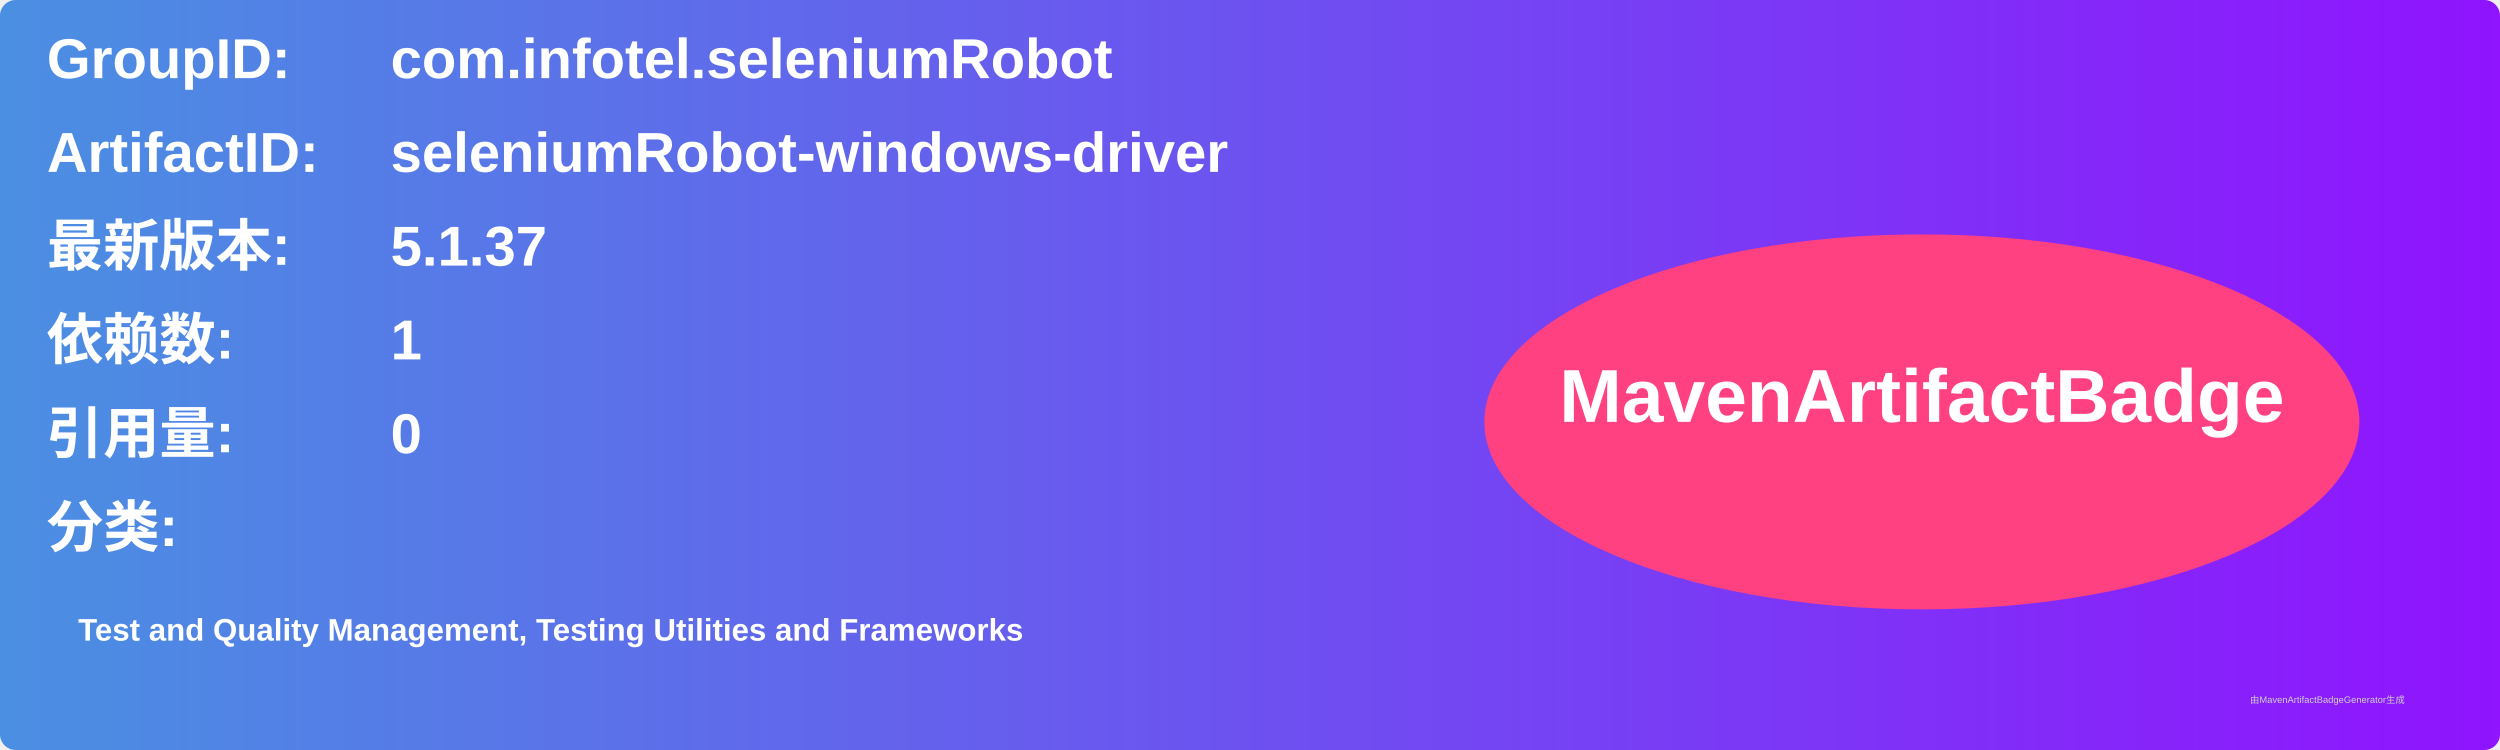
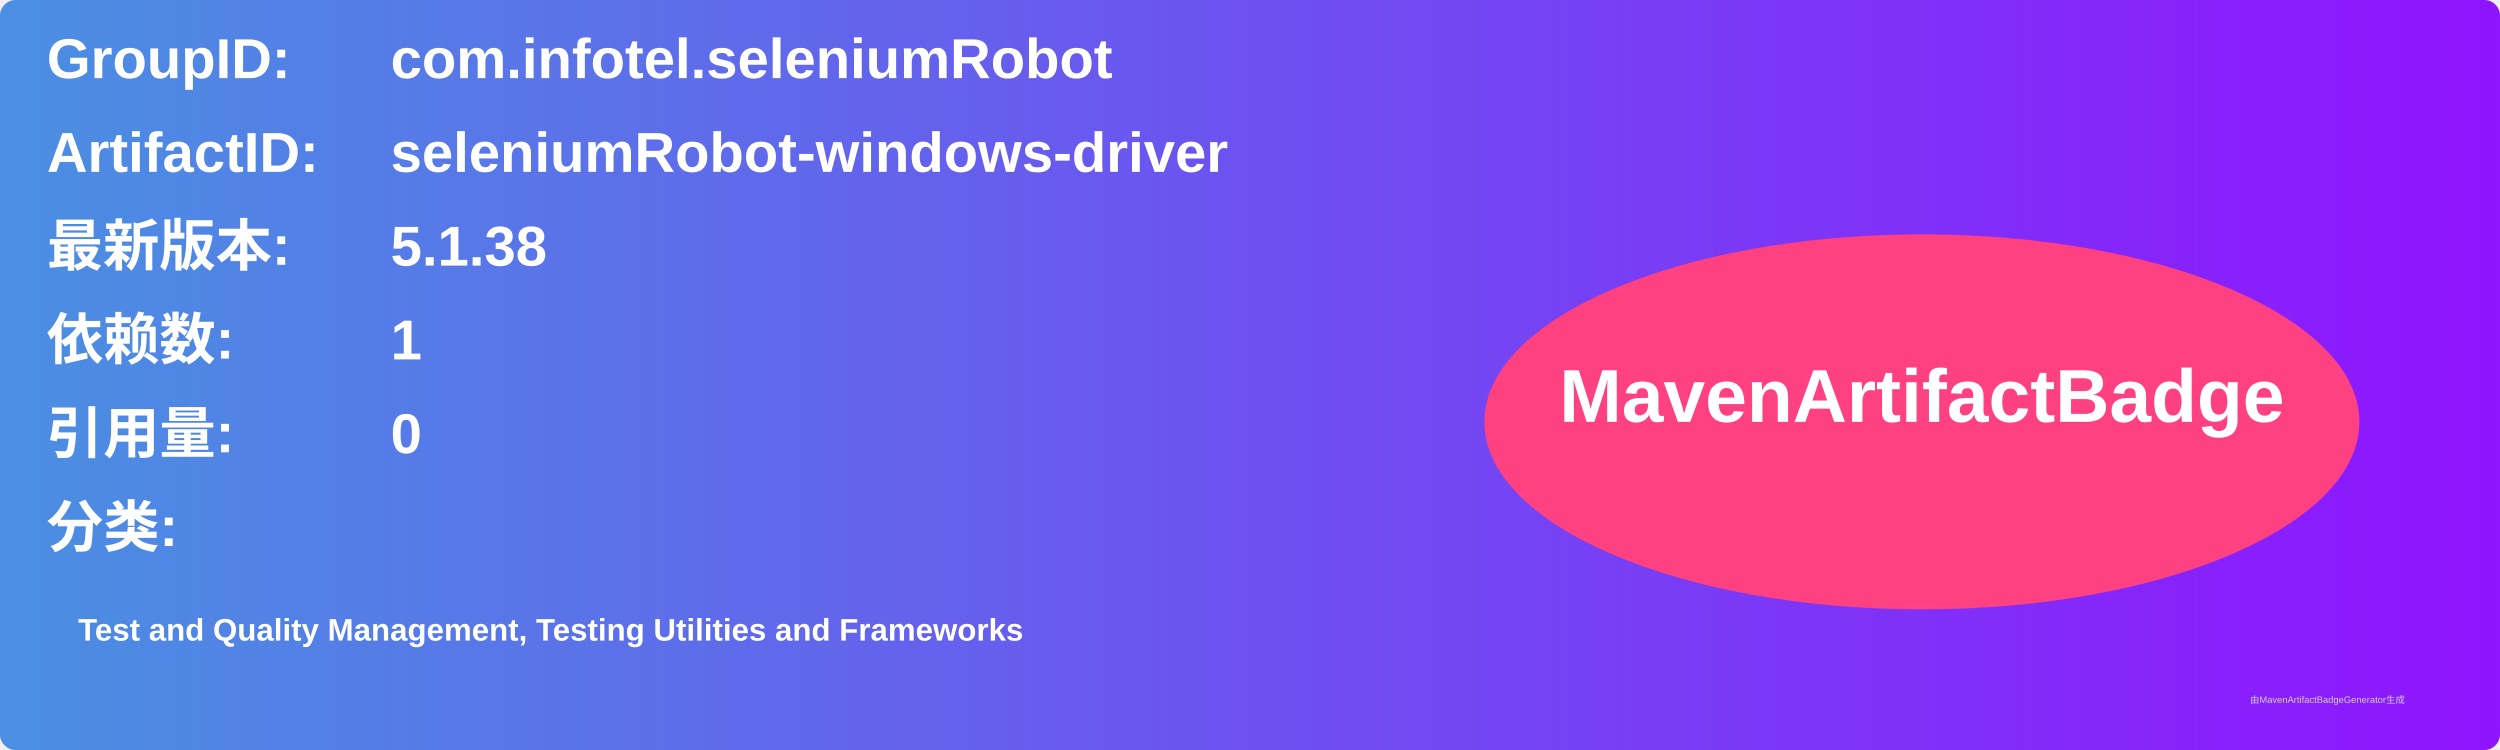
<svg xmlns="http://www.w3.org/2000/svg" width="800" height="240" viewBox="0 0 800 240">
  <linearGradient id="grad" x1="0%" y1="0%" x2="100%" y2="0%">
    <stop offset="0%" stop-color="#4a90e2" />
    <stop offset="100%" stop-color="#9013fe" />
  </linearGradient>
  <rect width="100%" height="100%" rx="5" ry="5" fill="url(#grad)" />
  <g transform="translate(15, 15)">
    <text x="0" y="10" font-family="Arial" font-size="18" fill="white" font-weight="bold" width="260">GroupID:</text>
    <text x="110" y="10" font-family="Arial" font-size="18" fill="white" font-weight="bold" width="460">com.infotel.seleniumRobot</text>
    <text x="0" y="40" font-family="Arial" font-size="18" fill="white" font-weight="bold" width="260">ArtifactID:</text>
    <text x="110" y="40" font-family="Arial" font-size="18" fill="white" font-weight="bold" width="460">seleniumRobot-windows-driver</text>
    <text x="0" y="70" font-family="Arial" font-size="18" fill="white" font-weight="bold">最新版本:</text>
    <text x="110" y="70" font-family="Arial" font-size="18" fill="white" font-weight="bold">
-       <tspan font-weight="bold">5.1.37</tspan>
+       <tspan font-weight="bold">5.1.38</tspan>
    </text>
    <text x="0" y="100" font-family="Arial" font-size="18" fill="white" font-weight="bold">依赖数: </text>
    <text x="110" y="100" font-family="Arial" font-size="18" fill="white">
      <tspan font-weight="bold">1</tspan>
    </text>
    <text x="0" y="130" font-family="Arial" font-size="18" fill="white" font-weight="bold">引用量: </text>
    <text x="110" y="130" font-family="Arial" font-size="18" fill="white">
      <tspan font-weight="bold">0</tspan>
    </text>
    <text x="0" y="160" font-family="Arial" font-size="18" fill="white" font-weight="bold">分类:</text>
    <text x="10" y="190" font-family="Arial" font-size="10" fill="white">
      <tspan font-weight="bold">Test and Quality Management, Testing Utilities and Frameworks</tspan>
    </text>
    <ellipse cx="600" cy="120" rx="140" ry="60" fill="#ff4081" />
    <text x="600" y="120" text-anchor="middle" font-family="Arial" font-size="24" fill="white" font-weight="bold">MavenArtifactBadge</text>
  </g>
  <text x="720" y="225" font-family="Arial" font-size="3" fill="#d0d0d0">由MavenArtifactBadgeGenerator生成</text>
</svg>
